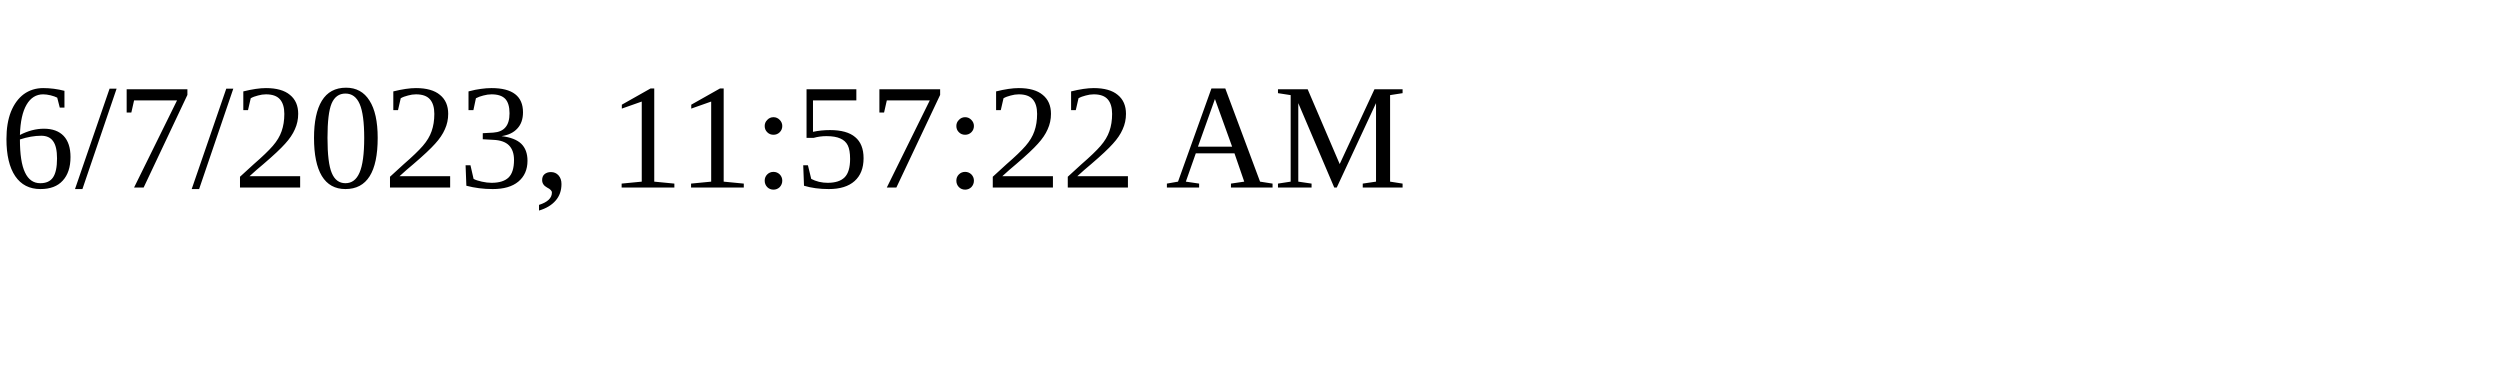
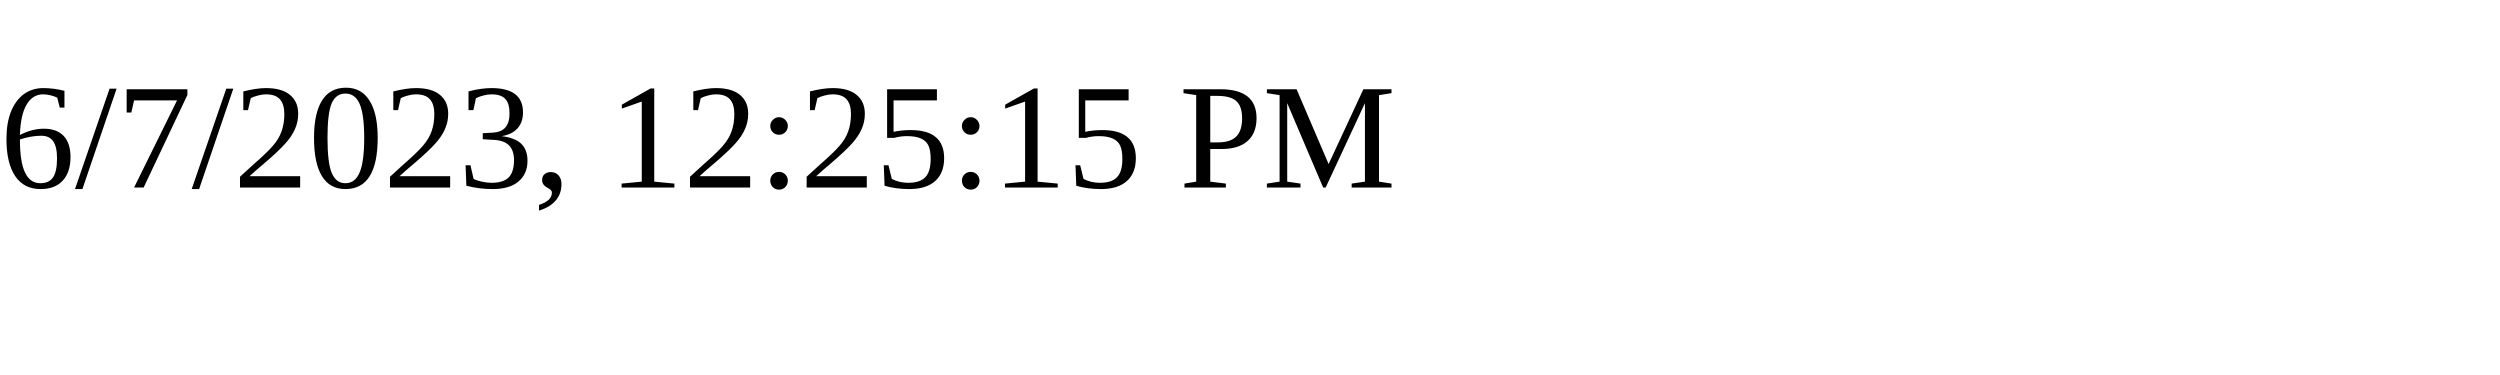
<svg xmlns="http://www.w3.org/2000/svg" height="30" width="200">
-   <text x="0" y="15">6/7/2023, 11:57:22 AM</text>
+   <text x="0" y="15">6/7/2023, 12:25:15 PM</text>
</svg>
